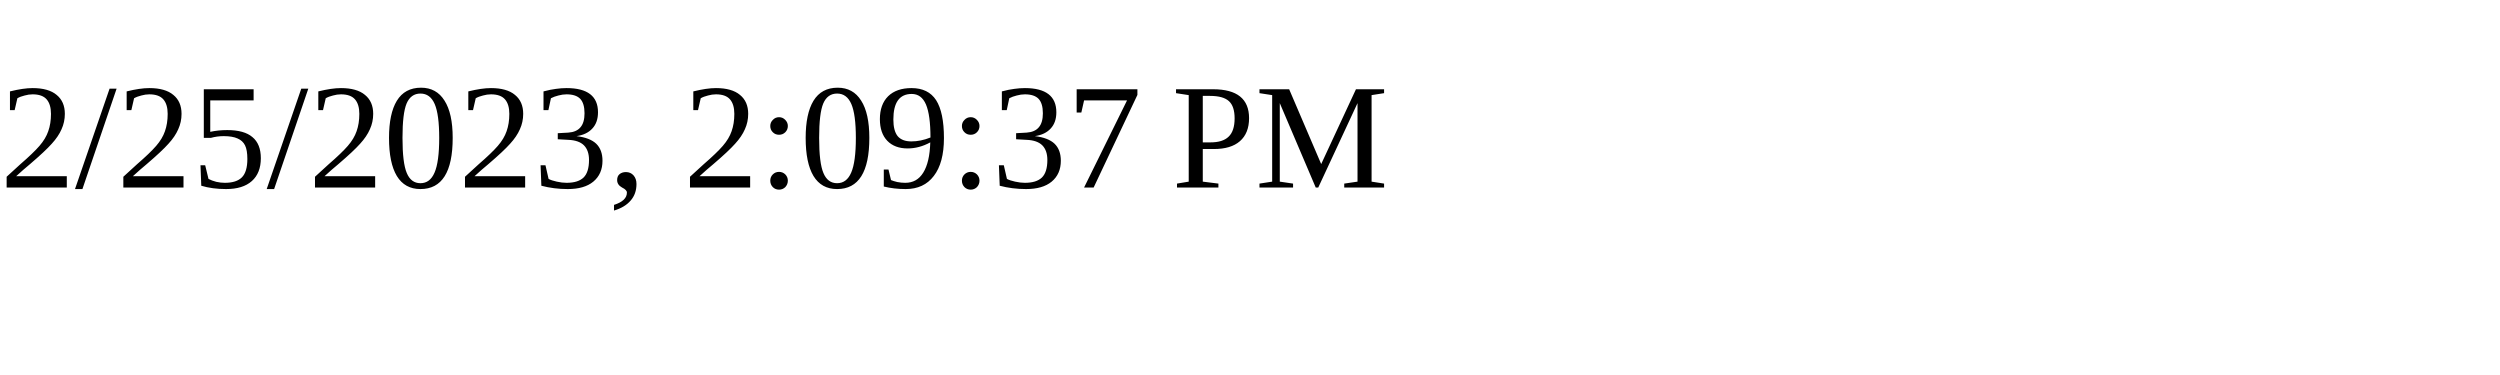
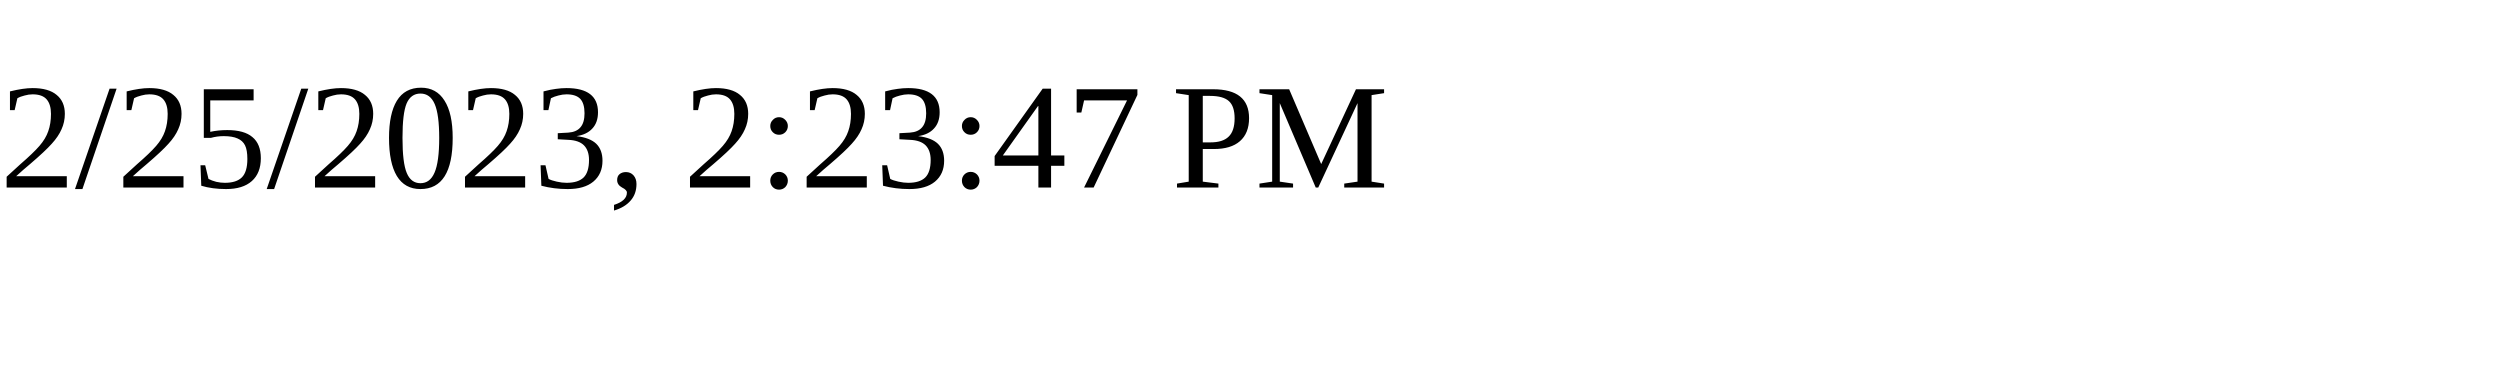
<svg xmlns="http://www.w3.org/2000/svg" height="30" width="200">
-   <text x="0" y="15">2/25/2023, 2:09:37 PM</text>
+   <text x="0" y="15">2/25/2023, 2:23:47 PM</text>
</svg>
